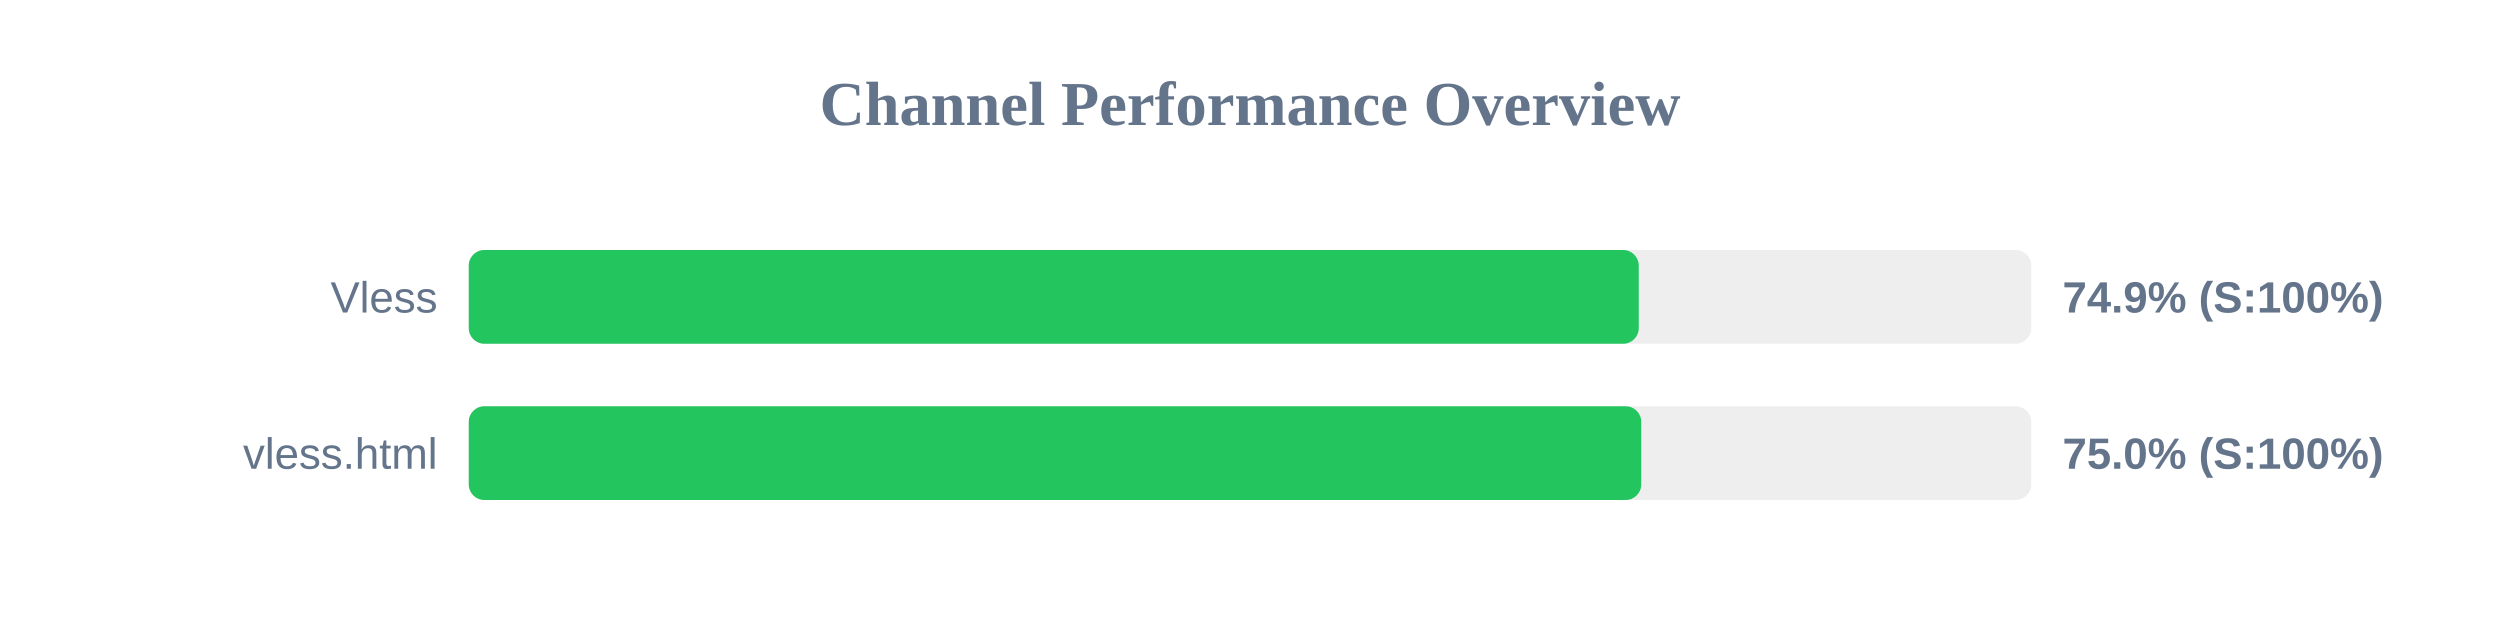
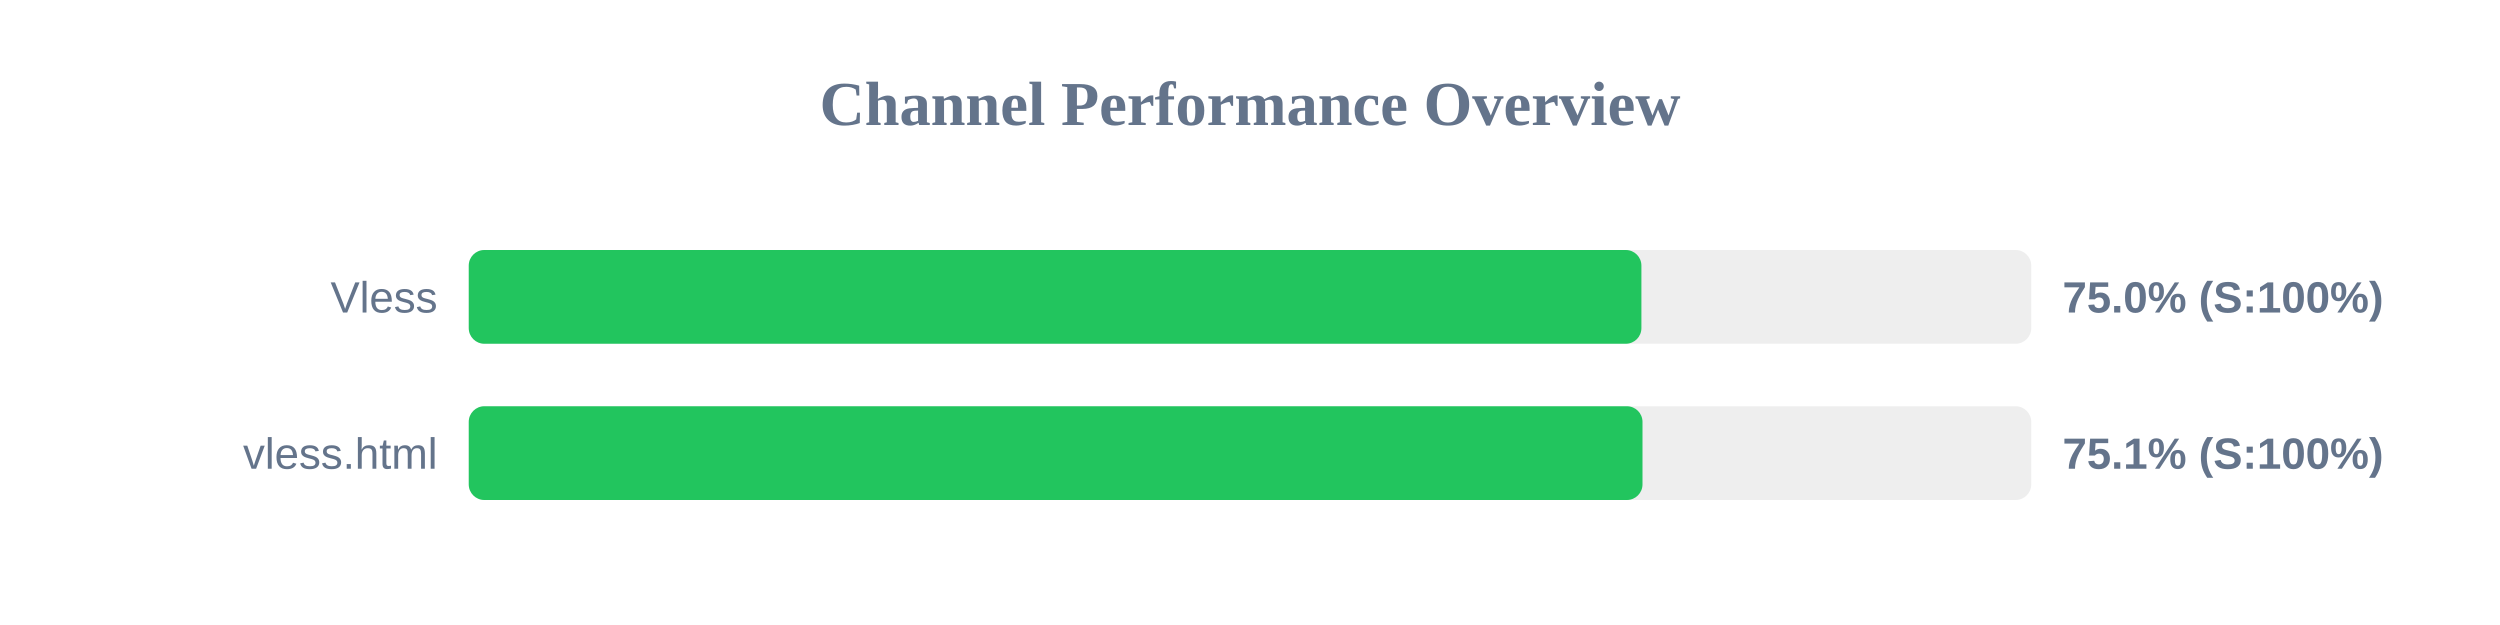
<svg xmlns="http://www.w3.org/2000/svg" width="800" height="200" version="1.1">
  <style>
        .row { font: 14px Arial; fill: #64748b; }
        .score { font: bold 14px Arial; fill: #64748b; }
    </style>
  <text x="400" y="40" text-anchor="middle" font-size="20px" font-weight="bold" fill="#64748b">Channel Performance Overview</text>
  <rect x="150" y="80" width="500" height="30" fill="#eee" rx="5" />
-   <rect x="150" y="80" width="374.4" height="30" fill="#22c55e" rx="5" />
+   <rect x="150" y="80" width="375.25" height="30" fill="#22c55e" rx="5" />
  <text x="140" y="100" text-anchor="end" class="row">Vless</text>
-   <text x="660" y="100" text-anchor="start" class="score">74.9% (S:100%)</text>
+   <text x="660" y="100" text-anchor="start" class="score">75.0% (S:100%)</text>
  <rect x="150" y="130" width="500" height="30" fill="#eee" rx="5" />
-   <rect x="150" y="130" width="375.2" height="30" fill="#22c55e" rx="5" />
+   <rect x="150" y="130" width="375.6" height="30" fill="#22c55e" rx="5" />
  <text x="140" y="150" text-anchor="end" class="row">vless.html</text>
-   <text x="660" y="150" text-anchor="start" class="score">75.0% (S:100%)</text>
+   <text x="660" y="150" text-anchor="start" class="score">75.1% (S:100%)</text>
</svg>
